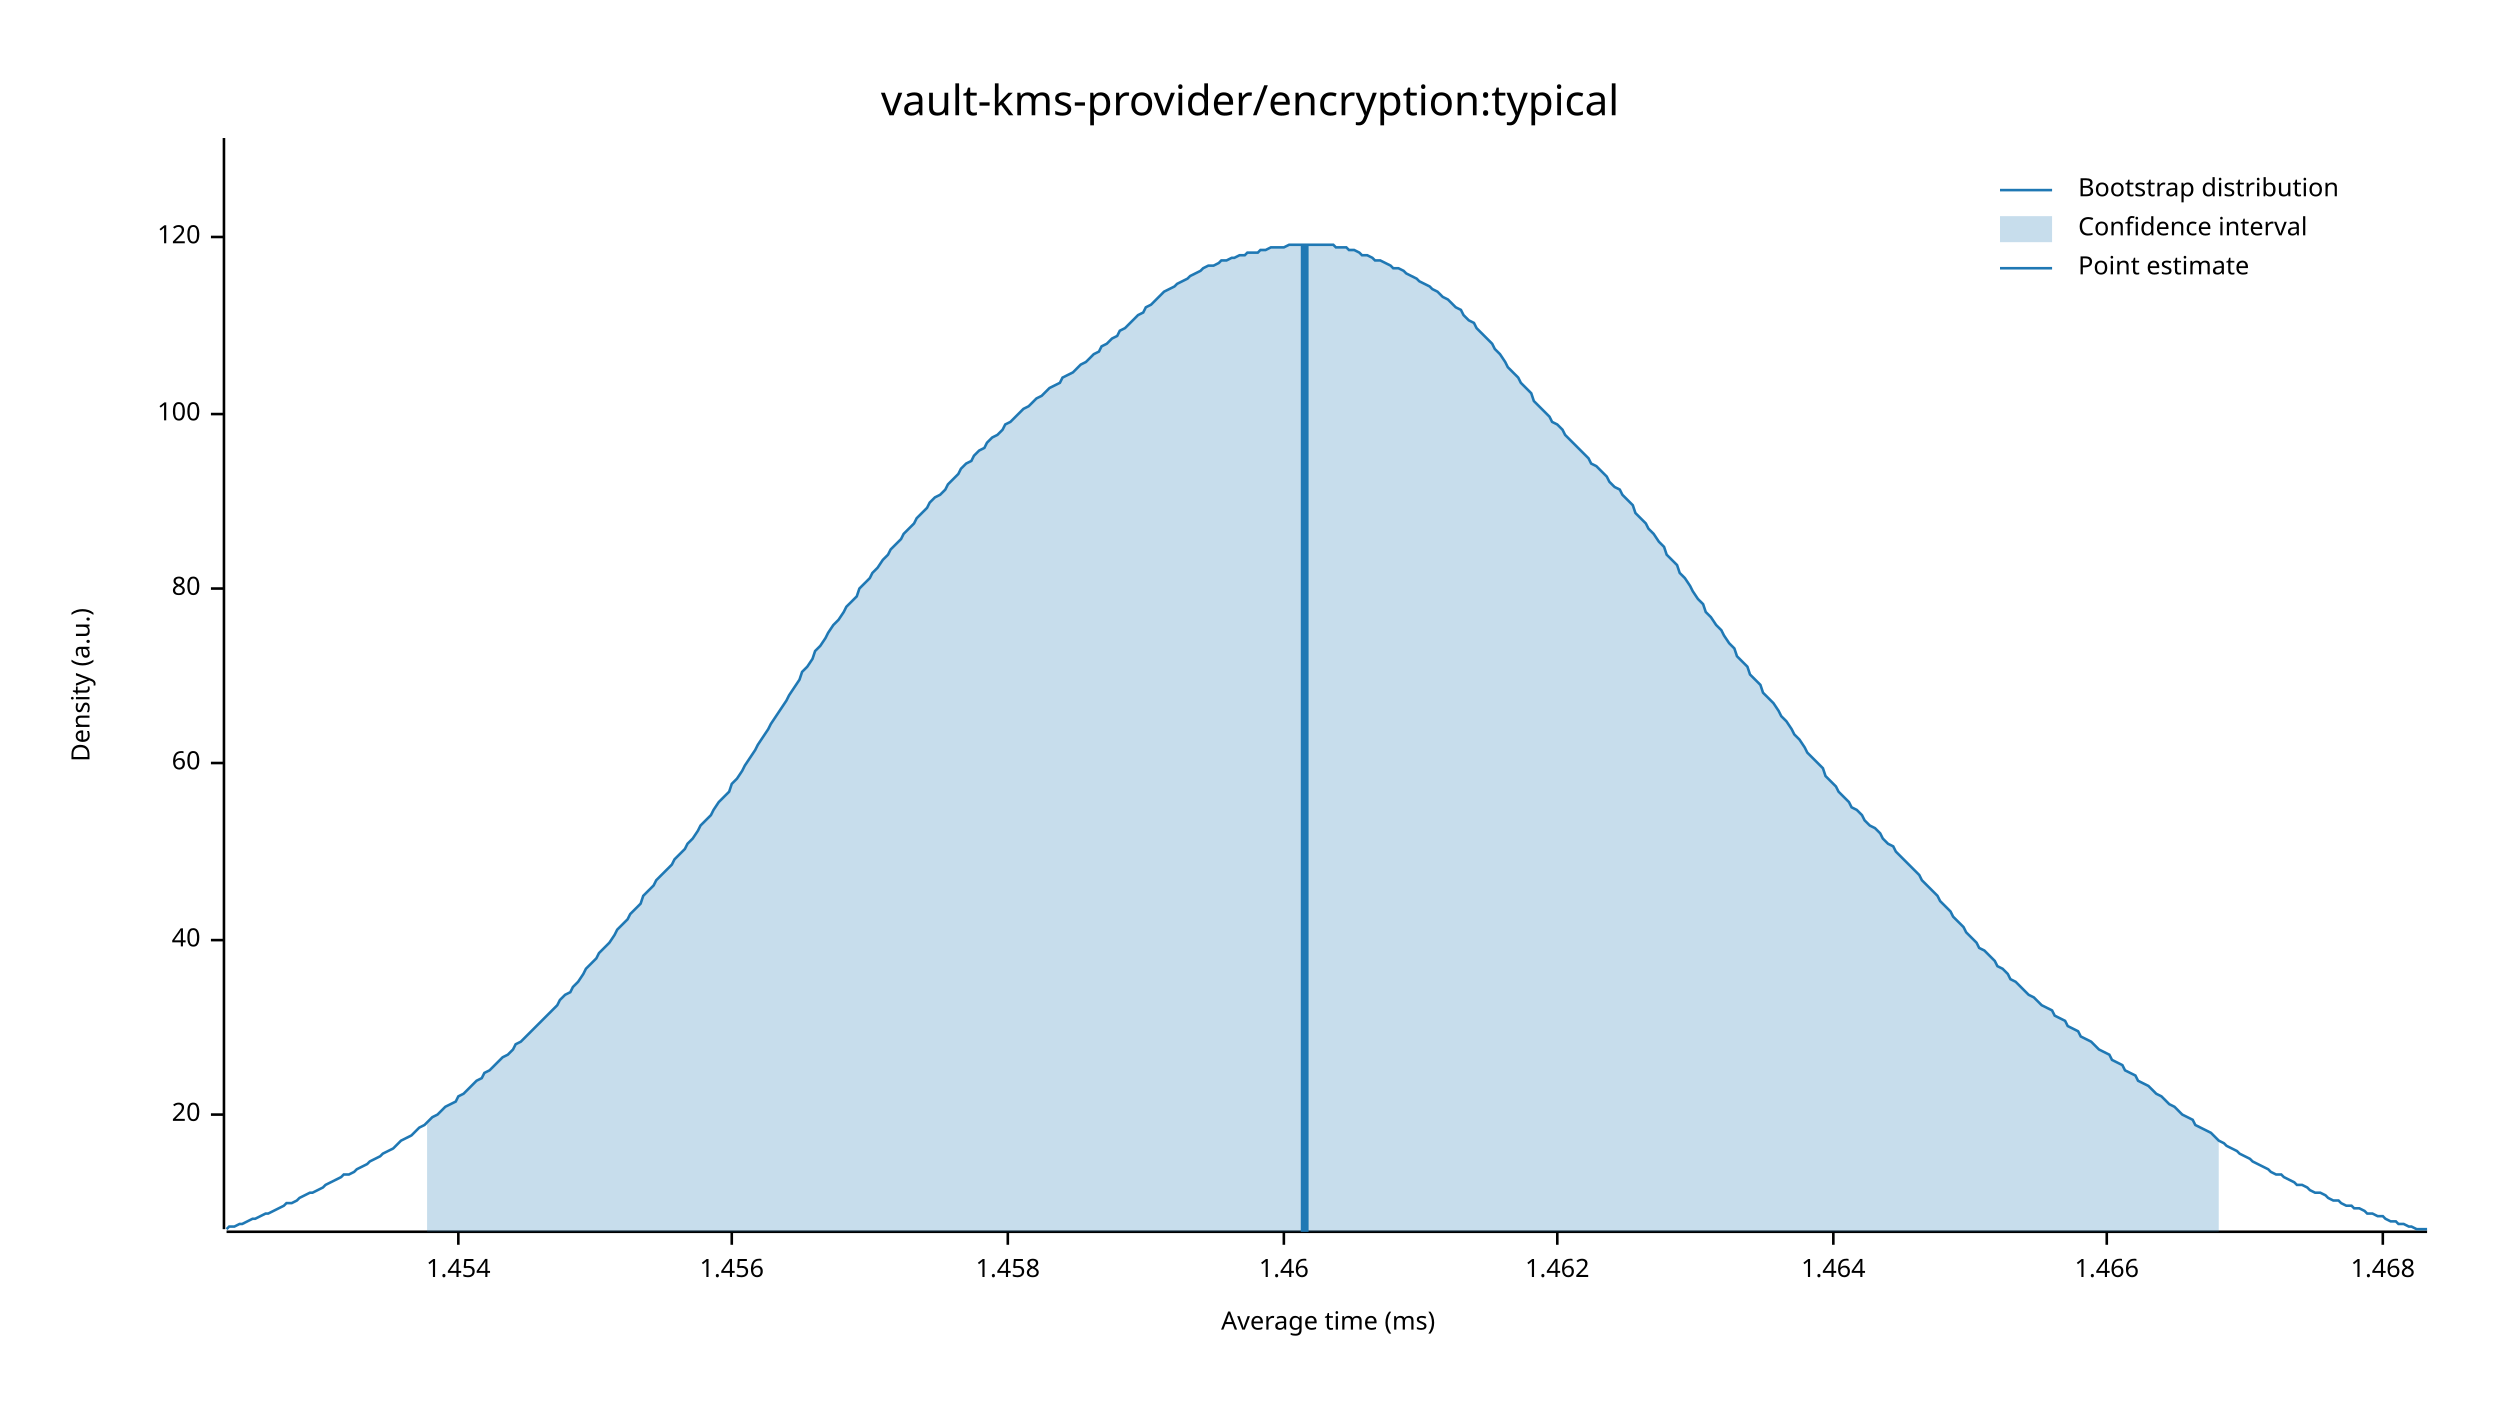
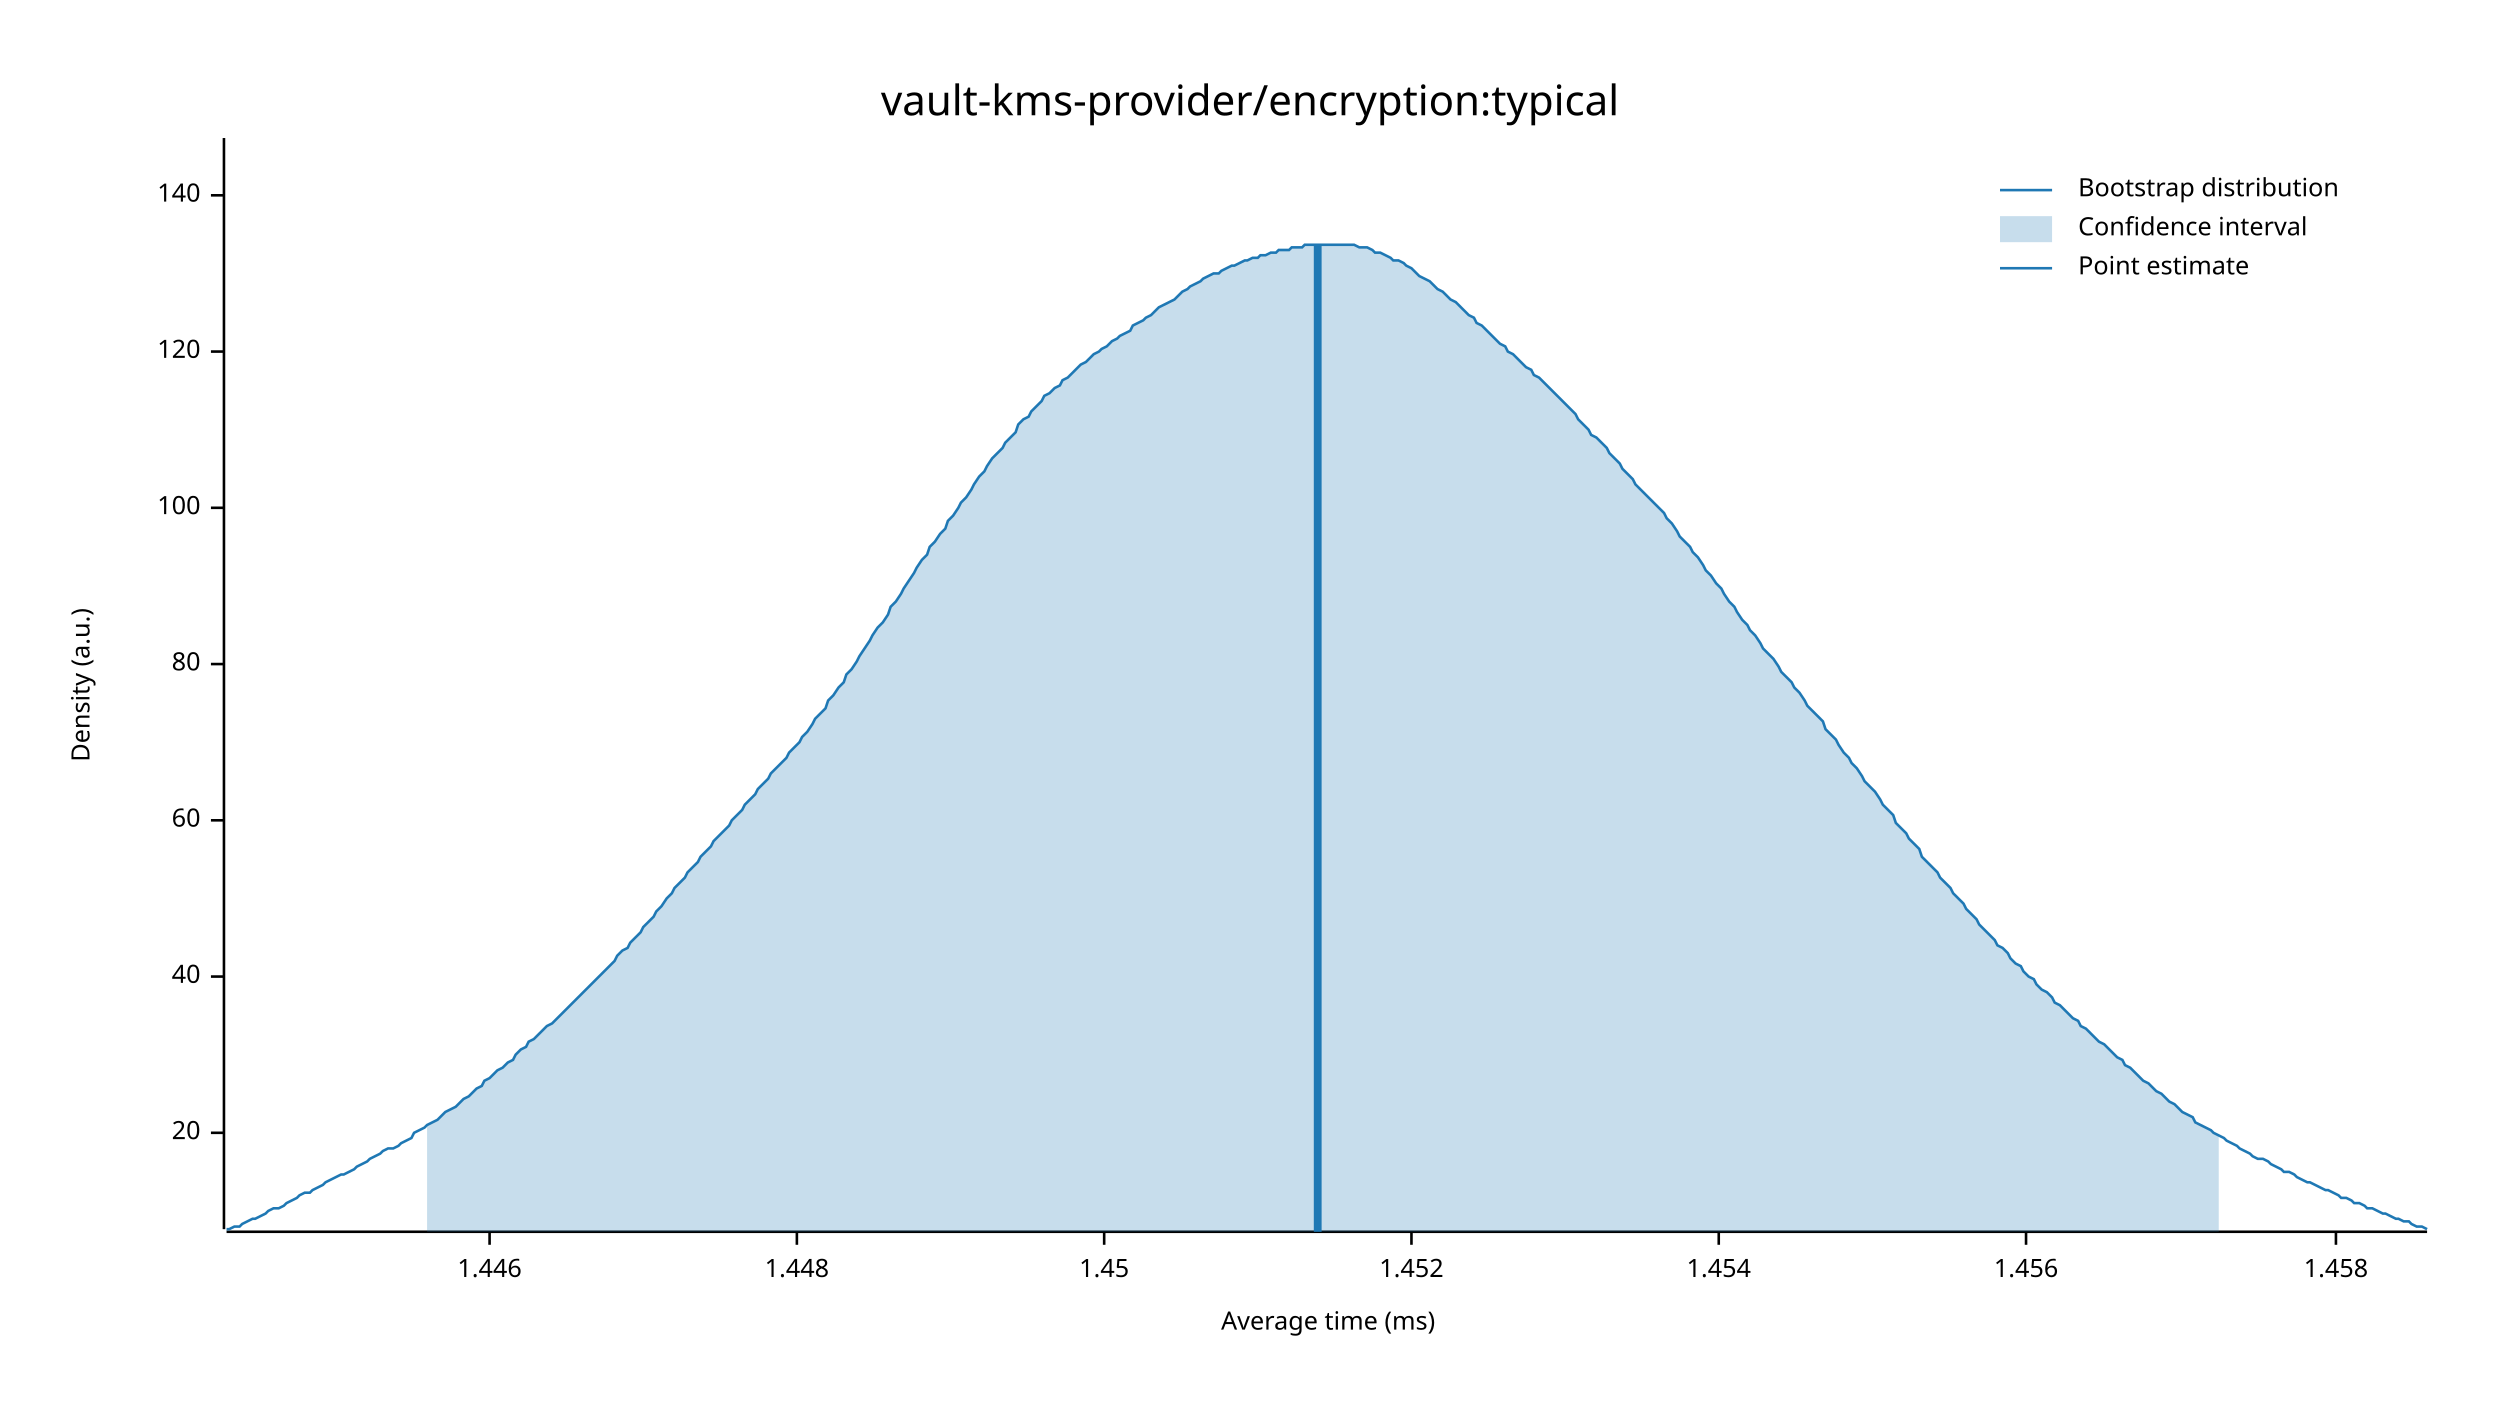
<svg xmlns="http://www.w3.org/2000/svg" width="960" height="540" viewBox="0 0 960 540">
  <text x="480" y="32" dy="0.76em" text-anchor="middle" font-family="sans-serif" font-size="16.129" opacity="1" fill="#000000">
vault-kms-provider/encryption:typical
</text>
  <text x="27" y="263" dy="0.76em" text-anchor="middle" font-family="sans-serif" font-size="9.677" opacity="1" fill="#000000" transform="rotate(270, 27, 263)">
Density (a.u.)
</text>
  <text x="510" y="513" dy="-0.5ex" text-anchor="middle" font-family="sans-serif" font-size="9.677" opacity="1" fill="#000000">
Average time (ms)
</text>
  <polyline fill="none" opacity="1" stroke="#000000" stroke-width="1" points="86,53 86,472 " />
-   <text x="77" y="428" dy="0.5ex" text-anchor="end" font-family="sans-serif" font-size="9.677" opacity="1" fill="#000000">
+   <text x="77" y="435" dy="0.5ex" text-anchor="end" font-family="sans-serif" font-size="9.677" opacity="1" fill="#000000">
20
</text>
-   <polyline fill="none" opacity="1" stroke="#000000" stroke-width="1" points="81,428 86,428 " />
-   <text x="77" y="361" dy="0.5ex" text-anchor="end" font-family="sans-serif" font-size="9.677" opacity="1" fill="#000000">
+   <polyline fill="none" opacity="1" stroke="#000000" stroke-width="1" points="81,435 86,435 " />
+   <text x="77" y="375" dy="0.5ex" text-anchor="end" font-family="sans-serif" font-size="9.677" opacity="1" fill="#000000">
40
</text>
-   <polyline fill="none" opacity="1" stroke="#000000" stroke-width="1" points="81,361 86,361 " />
-   <text x="77" y="293" dy="0.5ex" text-anchor="end" font-family="sans-serif" font-size="9.677" opacity="1" fill="#000000">
+   <polyline fill="none" opacity="1" stroke="#000000" stroke-width="1" points="81,375 86,375 " />
+   <text x="77" y="315" dy="0.5ex" text-anchor="end" font-family="sans-serif" font-size="9.677" opacity="1" fill="#000000">
60
</text>
-   <polyline fill="none" opacity="1" stroke="#000000" stroke-width="1" points="81,293 86,293 " />
-   <text x="77" y="226" dy="0.5ex" text-anchor="end" font-family="sans-serif" font-size="9.677" opacity="1" fill="#000000">
+   <polyline fill="none" opacity="1" stroke="#000000" stroke-width="1" points="81,315 86,315 " />
+   <text x="77" y="255" dy="0.5ex" text-anchor="end" font-family="sans-serif" font-size="9.677" opacity="1" fill="#000000">
80
</text>
-   <polyline fill="none" opacity="1" stroke="#000000" stroke-width="1" points="81,226 86,226 " />
-   <text x="77" y="159" dy="0.5ex" text-anchor="end" font-family="sans-serif" font-size="9.677" opacity="1" fill="#000000">
+   <polyline fill="none" opacity="1" stroke="#000000" stroke-width="1" points="81,255 86,255 " />
+   <text x="77" y="195" dy="0.5ex" text-anchor="end" font-family="sans-serif" font-size="9.677" opacity="1" fill="#000000">
100
</text>
-   <polyline fill="none" opacity="1" stroke="#000000" stroke-width="1" points="81,159 86,159 " />
-   <text x="77" y="91" dy="0.5ex" text-anchor="end" font-family="sans-serif" font-size="9.677" opacity="1" fill="#000000">
+   <polyline fill="none" opacity="1" stroke="#000000" stroke-width="1" points="81,195 86,195 " />
+   <text x="77" y="135" dy="0.5ex" text-anchor="end" font-family="sans-serif" font-size="9.677" opacity="1" fill="#000000">
120
</text>
-   <polyline fill="none" opacity="1" stroke="#000000" stroke-width="1" points="81,91 86,91 " />
+   <polyline fill="none" opacity="1" stroke="#000000" stroke-width="1" points="81,135 86,135 " />
+   <text x="77" y="75" dy="0.5ex" text-anchor="end" font-family="sans-serif" font-size="9.677" opacity="1" fill="#000000">
+ 140
+ </text>
+   <polyline fill="none" opacity="1" stroke="#000000" stroke-width="1" points="81,75 86,75 " />
  <polyline fill="none" opacity="1" stroke="#000000" stroke-width="1" points="87,473 932,473 " />
-   <text x="176" y="483" dy="0.76em" text-anchor="middle" font-family="sans-serif" font-size="9.677" opacity="1" fill="#000000">
+   <text x="188" y="483" dy="0.76em" text-anchor="middle" font-family="sans-serif" font-size="9.677" opacity="1" fill="#000000">
+ 1.446
+ </text>
+   <polyline fill="none" opacity="1" stroke="#000000" stroke-width="1" points="188,473 188,478 " />
+   <text x="306" y="483" dy="0.76em" text-anchor="middle" font-family="sans-serif" font-size="9.677" opacity="1" fill="#000000">
+ 1.448
+ </text>
+   <polyline fill="none" opacity="1" stroke="#000000" stroke-width="1" points="306,473 306,478 " />
+   <text x="424" y="483" dy="0.76em" text-anchor="middle" font-family="sans-serif" font-size="9.677" opacity="1" fill="#000000">
+ 1.45
+ </text>
+   <polyline fill="none" opacity="1" stroke="#000000" stroke-width="1" points="424,473 424,478 " />
+   <text x="542" y="483" dy="0.76em" text-anchor="middle" font-family="sans-serif" font-size="9.677" opacity="1" fill="#000000">
+ 1.452
+ </text>
+   <polyline fill="none" opacity="1" stroke="#000000" stroke-width="1" points="542,473 542,478 " />
+   <text x="660" y="483" dy="0.76em" text-anchor="middle" font-family="sans-serif" font-size="9.677" opacity="1" fill="#000000">
1.454
</text>
-   <polyline fill="none" opacity="1" stroke="#000000" stroke-width="1" points="176,473 176,478 " />
-   <text x="281" y="483" dy="0.76em" text-anchor="middle" font-family="sans-serif" font-size="9.677" opacity="1" fill="#000000">
+   <polyline fill="none" opacity="1" stroke="#000000" stroke-width="1" points="660,473 660,478 " />
+   <text x="778" y="483" dy="0.76em" text-anchor="middle" font-family="sans-serif" font-size="9.677" opacity="1" fill="#000000">
1.456
</text>
-   <polyline fill="none" opacity="1" stroke="#000000" stroke-width="1" points="281,473 281,478 " />
-   <text x="387" y="483" dy="0.76em" text-anchor="middle" font-family="sans-serif" font-size="9.677" opacity="1" fill="#000000">
+   <polyline fill="none" opacity="1" stroke="#000000" stroke-width="1" points="778,473 778,478 " />
+   <text x="897" y="483" dy="0.76em" text-anchor="middle" font-family="sans-serif" font-size="9.677" opacity="1" fill="#000000">
1.458
</text>
-   <polyline fill="none" opacity="1" stroke="#000000" stroke-width="1" points="387,473 387,478 " />
-   <text x="493" y="483" dy="0.76em" text-anchor="middle" font-family="sans-serif" font-size="9.677" opacity="1" fill="#000000">
- 1.46
- </text>
-   <polyline fill="none" opacity="1" stroke="#000000" stroke-width="1" points="493,473 493,478 " />
-   <text x="598" y="483" dy="0.76em" text-anchor="middle" font-family="sans-serif" font-size="9.677" opacity="1" fill="#000000">
- 1.462
- </text>
-   <polyline fill="none" opacity="1" stroke="#000000" stroke-width="1" points="598,473 598,478 " />
-   <text x="704" y="483" dy="0.76em" text-anchor="middle" font-family="sans-serif" font-size="9.677" opacity="1" fill="#000000">
- 1.464
- </text>
-   <polyline fill="none" opacity="1" stroke="#000000" stroke-width="1" points="704,473 704,478 " />
-   <text x="809" y="483" dy="0.76em" text-anchor="middle" font-family="sans-serif" font-size="9.677" opacity="1" fill="#000000">
- 1.466
- </text>
-   <polyline fill="none" opacity="1" stroke="#000000" stroke-width="1" points="809,473 809,478 " />
-   <text x="915" y="483" dy="0.76em" text-anchor="middle" font-family="sans-serif" font-size="9.677" opacity="1" fill="#000000">
- 1.468
- </text>
-   <polyline fill="none" opacity="1" stroke="#000000" stroke-width="1" points="915,473 915,478 " />
-   <polyline fill="none" opacity="1" stroke="#1F78B4" stroke-width="1" points="87,472 88,471 90,471 92,470 93,470 95,469 97,468 98,468 100,467 102,466 103,466 105,465 107,464 109,463 110,462 112,462 114,461 115,460 117,459 119,458 120,458 122,457 124,456 125,455 127,454 129,453 131,452 132,451 134,451 136,450 137,449 139,448 141,447 142,446 144,445 146,444 147,443 149,442 151,441 153,439 154,438 156,437 158,436 159,435 161,433 163,432 164,431 166,429 168,428 169,427 171,425 173,424 175,423 176,421 178,420 180,418 181,417 183,415 185,414 186,412 188,411 190,409 191,408 193,406 195,405 197,403 198,401 200,400 202,398 203,397 205,395 207,393 208,392 210,390 212,388 214,386 215,384 217,382 219,381 220,379 222,377 224,374 225,372 227,370 229,368 230,366 232,364 234,362 236,359 237,357 239,355 241,353 242,351 244,349 246,347 247,344 249,342 251,340 252,338 254,336 256,334 258,332 259,330 261,328 263,326 264,324 266,322 268,319 269,317 271,315 273,313 274,311 276,308 278,306 280,304 281,301 283,299 285,296 286,294 288,291 290,288 291,286 293,283 295,280 296,278 298,275 300,272 302,269 303,267 305,264 307,261 308,258 310,256 312,253 313,250 315,248 317,245 318,243 320,240 322,238 324,235 325,233 327,231 329,229 330,226 332,224 334,222 335,220 337,218 339,215 341,213 342,211 344,209 346,207 347,205 349,203 351,201 352,199 354,197 356,195 357,193 359,191 361,190 363,188 364,186 366,184 368,182 369,180 371,178 373,177 374,175 376,173 378,172 379,170 381,168 383,167 385,165 386,163 388,162 390,160 391,159 393,157 395,156 396,155 398,153 400,152 401,151 403,149 405,148 407,147 408,145 410,144 412,143 413,142 415,140 417,139 418,138 420,136 422,135 423,133 425,132 427,130 429,129 430,127 432,126 434,124 435,123 437,121 439,120 440,118 442,117 444,115 445,114 447,112 449,111 451,110 452,109 454,108 456,107 457,106 459,105 461,104 462,103 464,102 466,102 468,101 469,100 471,100 473,99 474,99 476,98 478,98 479,97 481,97 483,97 484,96 486,96 488,95 490,95 491,95 493,95 495,94 496,94 498,94 500,94 501,94 503,94 505,94 506,94 508,94 510,94 512,94 513,95 515,95 517,95 518,96 520,96 522,97 523,98 525,98 527,99 528,100 530,100 532,101 534,102 535,103 537,103 539,104 540,105 542,106 544,107 545,108 547,109 549,110 550,111 552,112 554,114 556,115 557,116 559,118 561,119 562,121 564,123 566,124 567,126 569,128 571,130 573,132 574,134 576,136 578,139 579,141 581,143 583,145 584,147 586,149 588,151 589,154 591,156 593,158 595,160 596,162 598,163 600,165 601,167 603,169 605,171 606,172 608,174 610,176 611,178 613,179 615,181 617,183 618,185 620,187 622,188 623,190 625,192 627,194 628,197 630,199 632,201 633,203 635,205 637,208 639,210 640,213 642,215 644,217 645,220 647,222 649,225 650,227 652,230 654,232 655,235 657,237 659,240 661,242 662,244 664,247 666,249 667,252 669,254 671,256 672,259 674,261 676,263 677,266 679,268 681,270 683,273 684,275 686,277 688,280 689,282 691,284 693,287 694,289 696,291 698,293 700,295 701,298 703,300 705,302 706,304 708,306 710,308 711,310 713,311 715,313 716,315 718,317 720,318 722,320 723,322 725,324 727,325 728,327 730,329 732,331 733,332 735,334 737,336 738,338 740,340 742,342 744,344 745,346 747,348 749,350 750,352 752,354 754,356 755,358 757,360 759,362 760,364 762,365 764,367 766,369 767,371 769,372 771,374 772,376 774,377 776,379 777,380 779,382 781,383 782,384 784,386 786,387 788,388 789,390 791,391 793,392 794,394 796,395 798,396 799,398 801,399 803,400 804,401 806,403 808,404 810,405 811,407 813,408 815,409 816,411 818,412 820,413 821,415 823,416 825,417 827,419 828,420 830,421 832,423 833,424 835,425 837,427 838,428 840,429 842,430 843,432 845,433 847,434 849,435 850,436 852,438 854,439 855,440 857,441 859,442 860,443 862,444 864,445 865,446 867,447 869,448 871,449 872,450 874,451 876,451 877,452 879,453 881,454 882,455 884,455 886,456 887,457 889,458 891,458 893,459 894,460 896,461 898,461 899,462 901,463 903,463 904,464 906,464 908,465 909,466 911,466 913,467 915,467 916,468 918,469 920,469 921,470 923,470 925,471 926,471 928,472 930,472 932,472 " />
-   <polygon opacity="0.25" fill="#1F78B4" points="164,431 166,429 168,428 169,427 171,425 173,424 175,423 176,421 178,420 180,418 181,417 183,415 185,414 186,412 188,411 190,409 191,408 193,406 195,405 197,403 198,401 200,400 202,398 203,397 205,395 207,393 208,392 210,390 212,388 214,386 215,384 217,382 219,381 220,379 222,377 224,374 225,372 227,370 229,368 230,366 232,364 234,362 236,359 237,357 239,355 241,353 242,351 244,349 246,347 247,344 249,342 251,340 252,338 254,336 256,334 258,332 259,330 261,328 263,326 264,324 266,322 268,319 269,317 271,315 273,313 274,311 276,308 278,306 280,304 281,301 283,299 285,296 286,294 288,291 290,288 291,286 293,283 295,280 296,278 298,275 300,272 302,269 303,267 305,264 307,261 308,258 310,256 312,253 313,250 315,248 317,245 318,243 320,240 322,238 324,235 325,233 327,231 329,229 330,226 332,224 334,222 335,220 337,218 339,215 341,213 342,211 344,209 346,207 347,205 349,203 351,201 352,199 354,197 356,195 357,193 359,191 361,190 363,188 364,186 366,184 368,182 369,180 371,178 373,177 374,175 376,173 378,172 379,170 381,168 383,167 385,165 386,163 388,162 390,160 391,159 393,157 395,156 396,155 398,153 400,152 401,151 403,149 405,148 407,147 408,145 410,144 412,143 413,142 415,140 417,139 418,138 420,136 422,135 423,133 425,132 427,130 429,129 430,127 432,126 434,124 435,123 437,121 439,120 440,118 442,117 444,115 445,114 447,112 449,111 451,110 452,109 454,108 456,107 457,106 459,105 461,104 462,103 464,102 466,102 468,101 469,100 471,100 473,99 474,99 476,98 478,98 479,97 481,97 483,97 484,96 486,96 488,95 490,95 491,95 493,95 495,94 496,94 498,94 500,94 501,94 503,94 505,94 506,94 508,94 510,94 512,94 513,95 515,95 517,95 518,96 520,96 522,97 523,98 525,98 527,99 528,100 530,100 532,101 534,102 535,103 537,103 539,104 540,105 542,106 544,107 545,108 547,109 549,110 550,111 552,112 554,114 556,115 557,116 559,118 561,119 562,121 564,123 566,124 567,126 569,128 571,130 573,132 574,134 576,136 578,139 579,141 581,143 583,145 584,147 586,149 588,151 589,154 591,156 593,158 595,160 596,162 598,163 600,165 601,167 603,169 605,171 606,172 608,174 610,176 611,178 613,179 615,181 617,183 618,185 620,187 622,188 623,190 625,192 627,194 628,197 630,199 632,201 633,203 635,205 637,208 639,210 640,213 642,215 644,217 645,220 647,222 649,225 650,227 652,230 654,232 655,235 657,237 659,240 661,242 662,244 664,247 666,249 667,252 669,254 671,256 672,259 674,261 676,263 677,266 679,268 681,270 683,273 684,275 686,277 688,280 689,282 691,284 693,287 694,289 696,291 698,293 700,295 701,298 703,300 705,302 706,304 708,306 710,308 711,310 713,311 715,313 716,315 718,317 720,318 722,320 723,322 725,324 727,325 728,327 730,329 732,331 733,332 735,334 737,336 738,338 740,340 742,342 744,344 745,346 747,348 749,350 750,352 752,354 754,356 755,358 757,360 759,362 760,364 762,365 764,367 766,369 767,371 769,372 771,374 772,376 774,377 776,379 777,380 779,382 781,383 782,384 784,386 786,387 788,388 789,390 791,391 793,392 794,394 796,395 798,396 799,398 801,399 803,400 804,401 806,403 808,404 810,405 811,407 813,408 815,409 816,411 818,412 820,413 821,415 823,416 825,417 827,419 828,420 830,421 832,423 833,424 835,425 837,427 838,428 840,429 842,430 843,432 845,433 847,434 849,435 850,436 852,438 852,473 164,473 " />
-   <polyline fill="none" opacity="1" stroke="#1F78B4" stroke-width="3" points="501,473 501,94 " />
+   <polyline fill="none" opacity="1" stroke="#000000" stroke-width="1" points="897,473 897,478 " />
+   <polyline fill="none" opacity="1" stroke="#1F78B4" stroke-width="1" points="87,472 88,472 90,471 92,471 93,470 95,469 97,468 98,468 100,467 102,466 103,465 105,464 107,464 109,463 110,462 112,461 114,460 115,459 117,458 119,458 120,457 122,456 124,455 125,454 127,453 129,452 131,451 132,451 134,450 136,449 137,448 139,447 141,446 142,445 144,444 146,443 147,442 149,441 151,441 153,440 154,439 156,438 158,437 159,435 161,434 163,433 164,432 166,431 168,430 169,429 171,427 173,426 175,425 176,424 178,422 180,421 181,420 183,418 185,417 186,415 188,414 190,412 191,411 193,410 195,408 197,407 198,405 200,403 202,402 203,400 205,399 207,397 208,396 210,394 212,393 214,391 215,390 217,388 219,386 220,385 222,383 224,381 225,380 227,378 229,376 230,375 232,373 234,371 236,369 237,367 239,365 241,364 242,362 244,360 246,358 247,356 249,354 251,352 252,350 254,348 256,345 258,343 259,341 261,339 263,337 264,335 266,333 268,331 269,329 271,327 273,325 274,323 276,321 278,319 280,317 281,315 283,313 285,311 286,309 288,307 290,305 291,303 293,301 295,299 296,297 298,295 300,293 302,291 303,289 305,287 307,285 308,283 310,281 312,278 313,276 315,274 317,272 318,269 320,267 322,264 324,262 325,259 327,257 329,254 330,252 332,249 334,246 335,244 337,241 339,239 341,236 342,233 344,231 346,228 347,226 349,223 351,220 352,218 354,215 356,213 357,210 359,208 361,205 363,203 364,200 366,198 368,195 369,193 371,191 373,188 374,186 376,183 378,181 379,179 381,176 383,174 385,172 386,170 388,168 390,166 391,163 393,161 395,160 396,158 398,156 400,154 401,152 403,151 405,149 407,148 408,146 410,145 412,143 413,142 415,140 417,139 418,138 420,136 422,135 423,134 425,133 427,131 429,130 430,129 432,128 434,127 435,125 437,124 439,123 440,122 442,121 444,119 445,118 447,117 449,116 451,115 452,114 454,112 456,111 457,110 459,109 461,108 462,107 464,106 466,105 468,105 469,104 471,103 473,102 474,102 476,101 478,100 479,100 481,99 483,99 484,98 486,98 488,97 490,97 491,96 493,96 495,96 496,95 498,95 500,95 501,94 503,94 505,94 506,94 508,94 510,94 512,94 513,94 515,94 517,94 518,94 520,94 522,95 523,95 525,95 527,96 528,97 530,97 532,98 534,99 535,100 537,100 539,101 540,102 542,103 544,105 545,106 547,107 549,108 550,109 552,111 554,112 556,114 557,115 559,116 561,118 562,119 564,121 566,122 567,124 569,125 571,127 573,129 574,130 576,132 578,133 579,135 581,136 583,138 584,139 586,141 588,142 589,144 591,145 593,147 595,149 596,150 598,152 600,154 601,155 603,157 605,159 606,161 608,163 610,165 611,167 613,168 615,170 617,172 618,174 620,176 622,178 623,180 625,182 627,184 628,186 630,188 632,190 633,191 635,193 637,195 639,197 640,199 642,201 644,204 645,206 647,208 649,210 650,212 652,214 654,217 655,219 657,221 659,224 661,226 662,228 664,231 666,233 667,235 669,238 671,240 672,242 674,244 676,247 677,249 679,251 681,253 683,256 684,258 686,260 688,262 689,264 691,266 693,269 694,271 696,273 698,275 700,277 701,280 703,282 705,284 706,286 708,289 710,291 711,293 713,295 715,298 716,300 718,302 720,304 722,307 723,309 725,311 727,313 728,316 730,318 732,320 733,322 735,324 737,326 738,329 740,331 742,333 744,335 745,337 747,339 749,341 750,343 752,345 754,347 755,349 757,351 759,353 760,355 762,357 764,359 766,361 767,363 769,364 771,366 772,368 774,370 776,371 777,373 779,375 781,376 782,378 784,380 786,381 788,383 789,385 791,386 793,388 794,389 796,391 798,392 799,394 801,395 803,397 804,398 806,400 808,401 810,403 811,404 813,406 815,407 816,409 818,410 820,412 821,413 823,415 825,416 827,418 828,419 830,420 832,422 833,423 835,424 837,426 838,427 840,428 842,429 843,431 845,432 847,433 849,434 850,435 852,436 854,437 855,438 857,439 859,440 860,441 862,442 864,443 865,444 867,445 869,445 871,446 872,447 874,448 876,449 877,450 879,450 881,451 882,452 884,453 886,454 887,454 889,455 891,456 893,457 894,457 896,458 898,459 899,460 901,460 903,461 904,462 906,462 908,463 909,464 911,464 913,465 915,466 916,466 918,467 920,468 921,468 923,469 925,469 926,470 928,471 930,471 932,472 " />
+   <polygon opacity="0.25" fill="#1F78B4" points="164,432 166,431 168,430 169,429 171,427 173,426 175,425 176,424 178,422 180,421 181,420 183,418 185,417 186,415 188,414 190,412 191,411 193,410 195,408 197,407 198,405 200,403 202,402 203,400 205,399 207,397 208,396 210,394 212,393 214,391 215,390 217,388 219,386 220,385 222,383 224,381 225,380 227,378 229,376 230,375 232,373 234,371 236,369 237,367 239,365 241,364 242,362 244,360 246,358 247,356 249,354 251,352 252,350 254,348 256,345 258,343 259,341 261,339 263,337 264,335 266,333 268,331 269,329 271,327 273,325 274,323 276,321 278,319 280,317 281,315 283,313 285,311 286,309 288,307 290,305 291,303 293,301 295,299 296,297 298,295 300,293 302,291 303,289 305,287 307,285 308,283 310,281 312,278 313,276 315,274 317,272 318,269 320,267 322,264 324,262 325,259 327,257 329,254 330,252 332,249 334,246 335,244 337,241 339,239 341,236 342,233 344,231 346,228 347,226 349,223 351,220 352,218 354,215 356,213 357,210 359,208 361,205 363,203 364,200 366,198 368,195 369,193 371,191 373,188 374,186 376,183 378,181 379,179 381,176 383,174 385,172 386,170 388,168 390,166 391,163 393,161 395,160 396,158 398,156 400,154 401,152 403,151 405,149 407,148 408,146 410,145 412,143 413,142 415,140 417,139 418,138 420,136 422,135 423,134 425,133 427,131 429,130 430,129 432,128 434,127 435,125 437,124 439,123 440,122 442,121 444,119 445,118 447,117 449,116 451,115 452,114 454,112 456,111 457,110 459,109 461,108 462,107 464,106 466,105 468,105 469,104 471,103 473,102 474,102 476,101 478,100 479,100 481,99 483,99 484,98 486,98 488,97 490,97 491,96 493,96 495,96 496,95 498,95 500,95 501,94 503,94 505,94 506,94 508,94 510,94 512,94 513,94 515,94 517,94 518,94 520,94 522,95 523,95 525,95 527,96 528,97 530,97 532,98 534,99 535,100 537,100 539,101 540,102 542,103 544,105 545,106 547,107 549,108 550,109 552,111 554,112 556,114 557,115 559,116 561,118 562,119 564,121 566,122 567,124 569,125 571,127 573,129 574,130 576,132 578,133 579,135 581,136 583,138 584,139 586,141 588,142 589,144 591,145 593,147 595,149 596,150 598,152 600,154 601,155 603,157 605,159 606,161 608,163 610,165 611,167 613,168 615,170 617,172 618,174 620,176 622,178 623,180 625,182 627,184 628,186 630,188 632,190 633,191 635,193 637,195 639,197 640,199 642,201 644,204 645,206 647,208 649,210 650,212 652,214 654,217 655,219 657,221 659,224 661,226 662,228 664,231 666,233 667,235 669,238 671,240 672,242 674,244 676,247 677,249 679,251 681,253 683,256 684,258 686,260 688,262 689,264 691,266 693,269 694,271 696,273 698,275 700,277 701,280 703,282 705,284 706,286 708,289 710,291 711,293 713,295 715,298 716,300 718,302 720,304 722,307 723,309 725,311 727,313 728,316 730,318 732,320 733,322 735,324 737,326 738,329 740,331 742,333 744,335 745,337 747,339 749,341 750,343 752,345 754,347 755,349 757,351 759,353 760,355 762,357 764,359 766,361 767,363 769,364 771,366 772,368 774,370 776,371 777,373 779,375 781,376 782,378 784,380 786,381 788,383 789,385 791,386 793,388 794,389 796,391 798,392 799,394 801,395 803,397 804,398 806,400 808,401 810,403 811,404 813,406 815,407 816,409 818,410 820,412 821,413 823,415 825,416 827,418 828,419 830,420 832,422 833,423 835,424 837,426 838,427 840,428 842,429 843,431 845,432 847,433 849,434 850,435 852,436 852,473 164,473 " />
+   <polyline fill="none" opacity="1" stroke="#1F78B4" stroke-width="3" points="506,473 506,94 " />
  <text x="798" y="68" dy="0.76em" text-anchor="start" font-family="sans-serif" font-size="9.677" opacity="1" fill="#000000">
Bootstrap distribution
</text>
  <text x="798" y="83" dy="0.76em" text-anchor="start" font-family="sans-serif" font-size="9.677" opacity="1" fill="#000000">
Confidence interval
</text>
  <text x="798" y="98" dy="0.76em" text-anchor="start" font-family="sans-serif" font-size="9.677" opacity="1" fill="#000000">
Point estimate
</text>
  <polyline fill="none" opacity="1" stroke="#1F78B4" stroke-width="1" points="768,73 788,73 " />
  <rect x="768" y="83" width="20" height="10" opacity="0.25" fill="#1F78B4" stroke="none" />
  <polyline fill="none" opacity="1" stroke="#1F78B4" stroke-width="1" points="768,103 788,103 " />
</svg>
